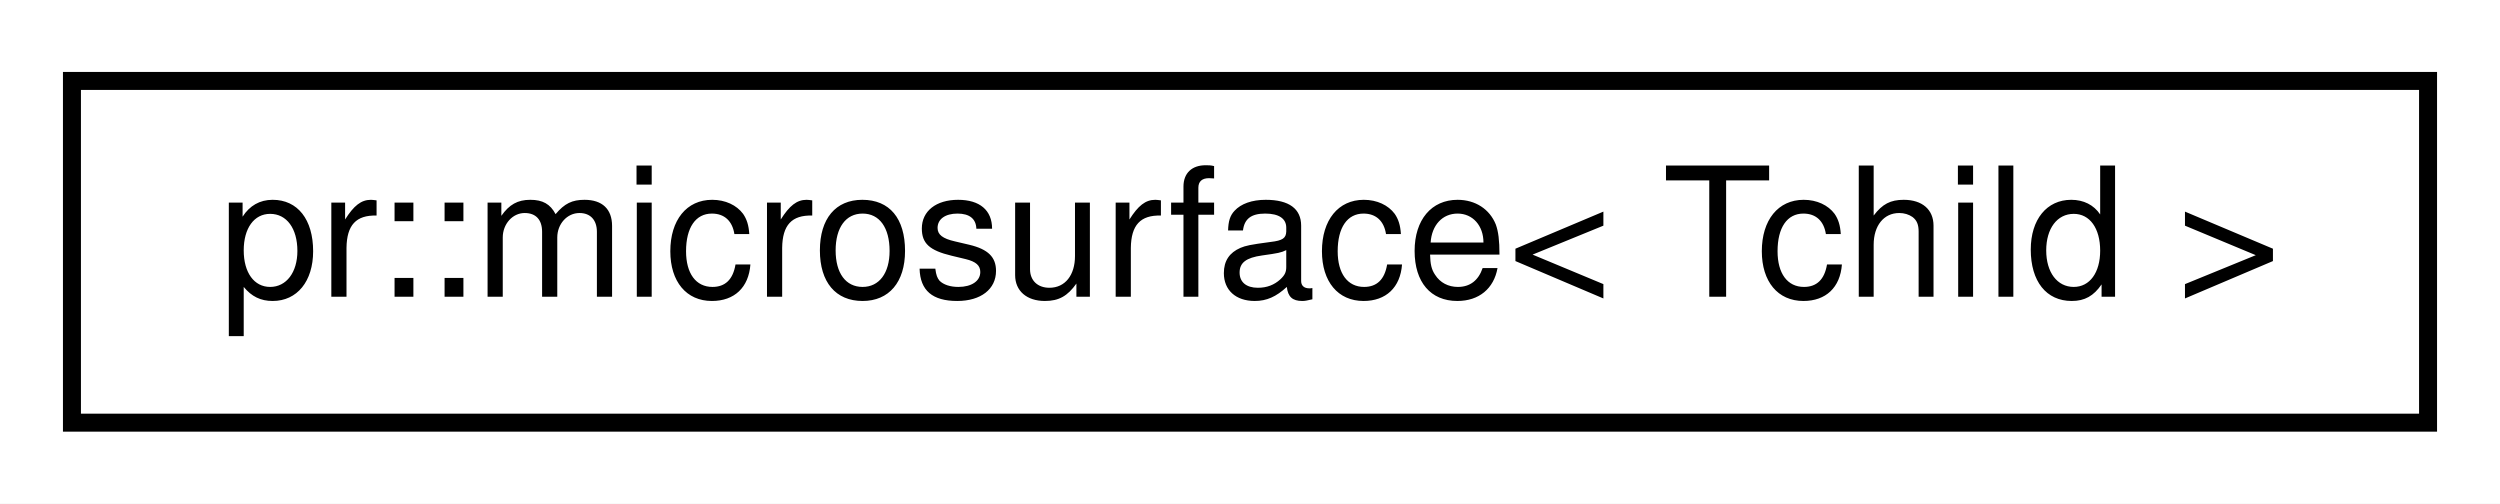
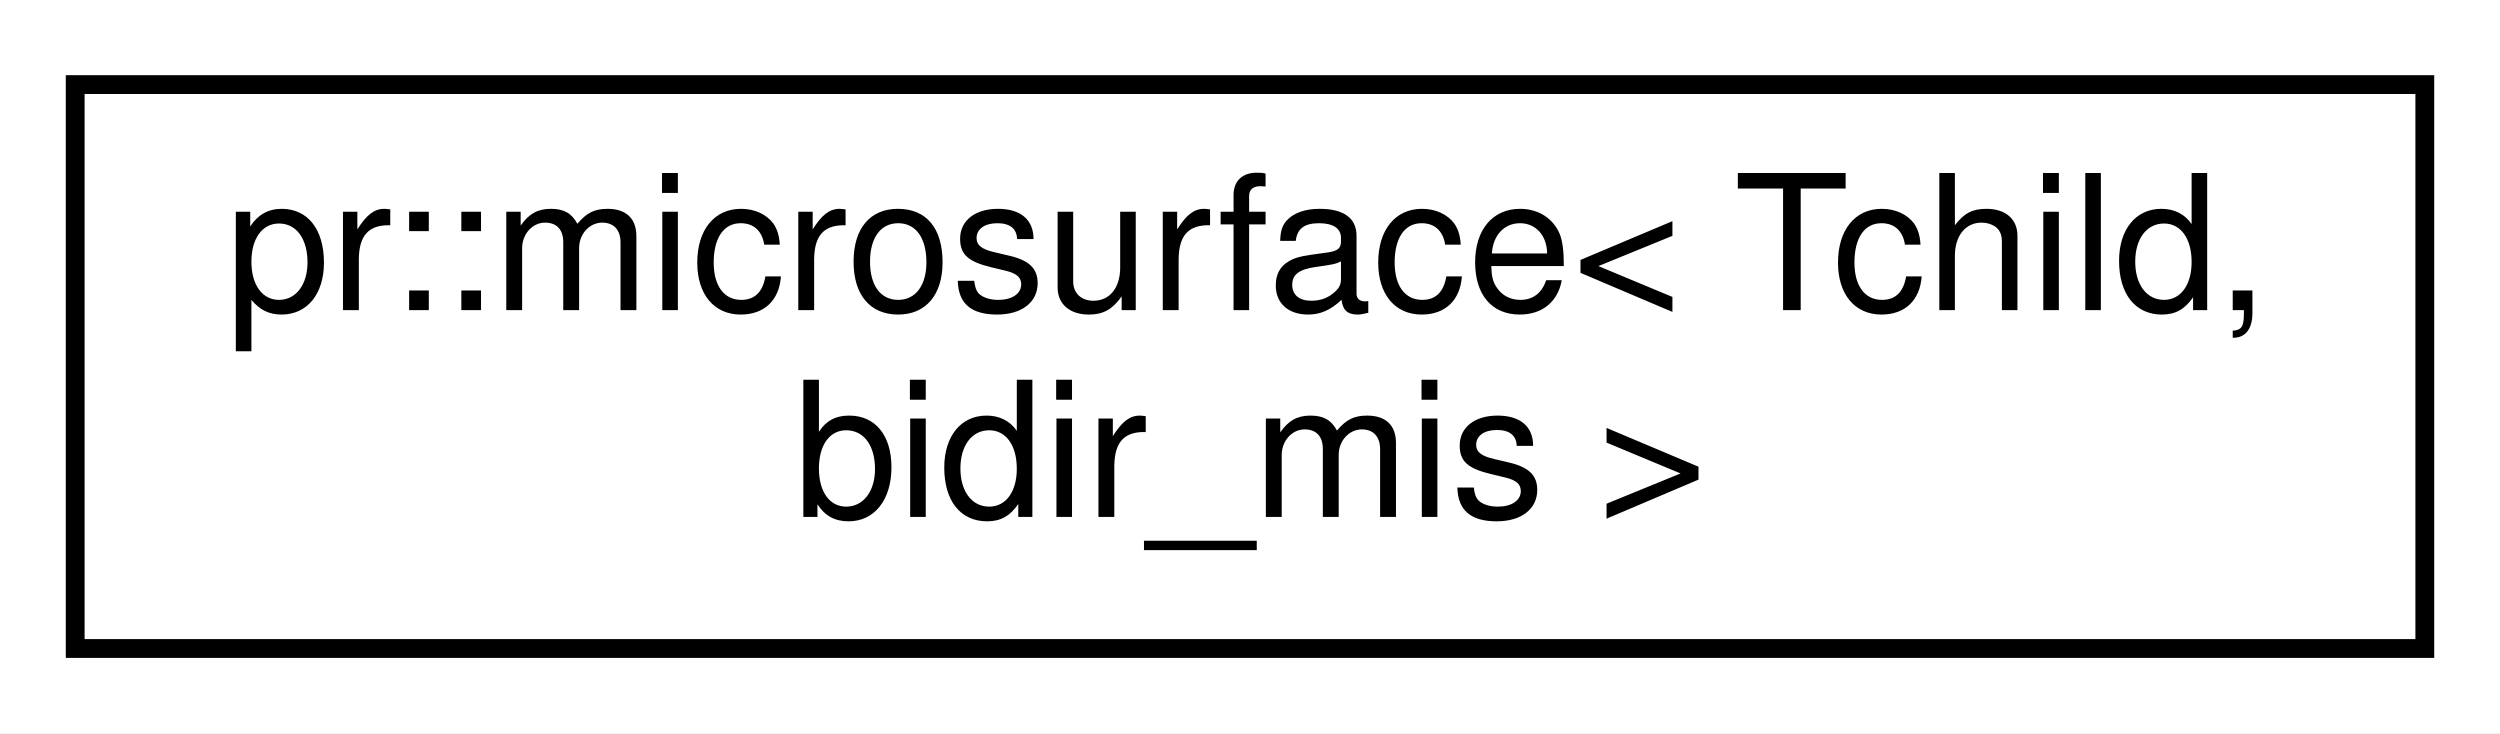
- <svg xmlns="http://www.w3.org/2000/svg" xmlns:xlink="http://www.w3.org/1999/xlink" width="139pt" height="28pt" viewBox="0.00 0.00 139.00 28.00">
-   <g id="graph0" class="graph" transform="scale(1 1) rotate(0) translate(4 24)">
-     <polygon fill="#ffffff" stroke="transparent" points="-4,4 -4,-24 135,-24 135,4 -4,4" />
+ <svg xmlns="http://www.w3.org/2000/svg" xmlns:xlink="http://www.w3.org/1999/xlink" width="133pt" height="39pt" viewBox="0.00 0.00 133.00 39.00">
+   <g id="graph0" class="graph" transform="scale(1 1) rotate(0) translate(4 35)">
+     <polygon fill="#ffffff" stroke="transparent" points="-4,4 -4,-35 129,-35 129,4 -4,4" />
    <g id="node1" class="node">
      <g id="a_node1">
        <a xlink:href="structpr_1_1microsurface.html" target="_top" xlink:title="Microsurface prototype. ">
-           <polygon fill="#ffffff" stroke="#000000" points="0,-.5 0,-19.5 131,-19.5 131,-.5 0,-.5" />
-           <text text-anchor="middle" x="65.5" y="-7.5" font-family="Helvetica,sans-Serif" font-size="10.00" fill="#000000">pr::microsurface&lt; Tchild &gt;</text>
+           <polygon fill="#ffffff" stroke="#000000" points="0,-.5 0,-30.5 125,-30.5 125,-.5 0,-.5" />
+           <text text-anchor="start" x="8" y="-18.5" font-family="Helvetica,sans-Serif" font-size="10.00" fill="#000000">pr::microsurface&lt; Tchild,</text>
+           <text text-anchor="middle" x="62.5" y="-7.5" font-family="Helvetica,sans-Serif" font-size="10.00" fill="#000000"> bidir_mis &gt;</text>
        </a>
      </g>
    </g>
  </g>
</svg>
